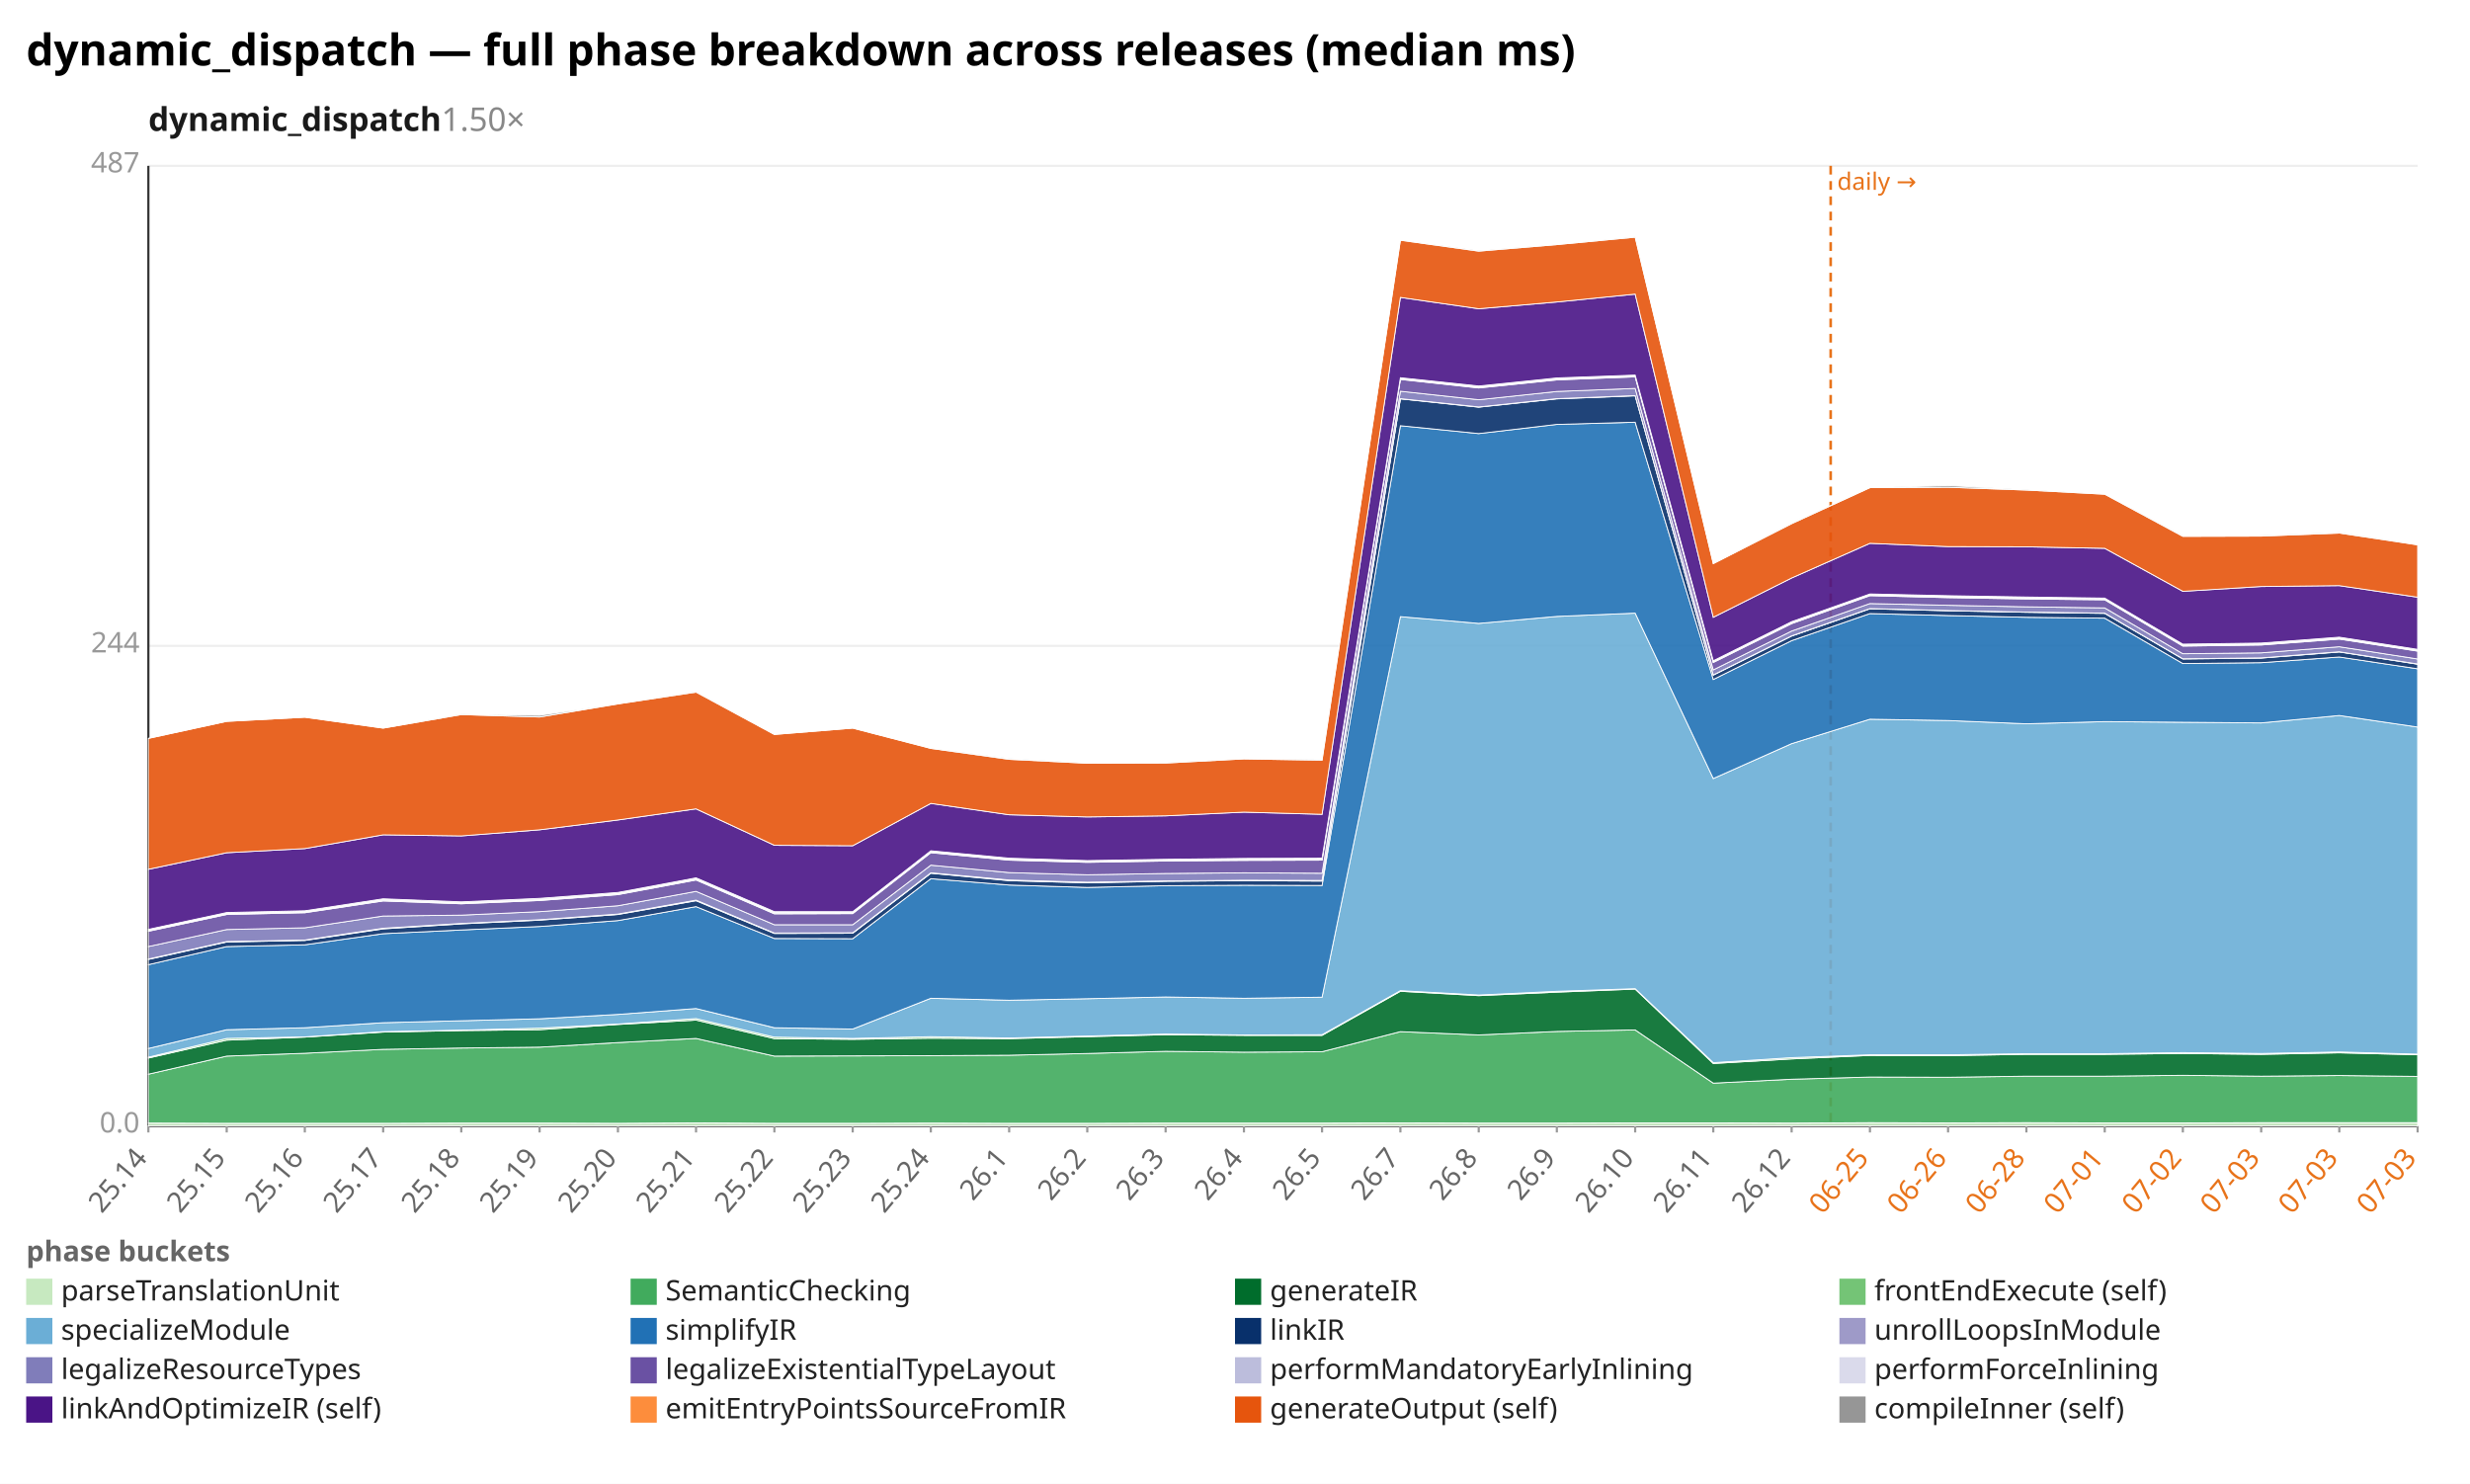
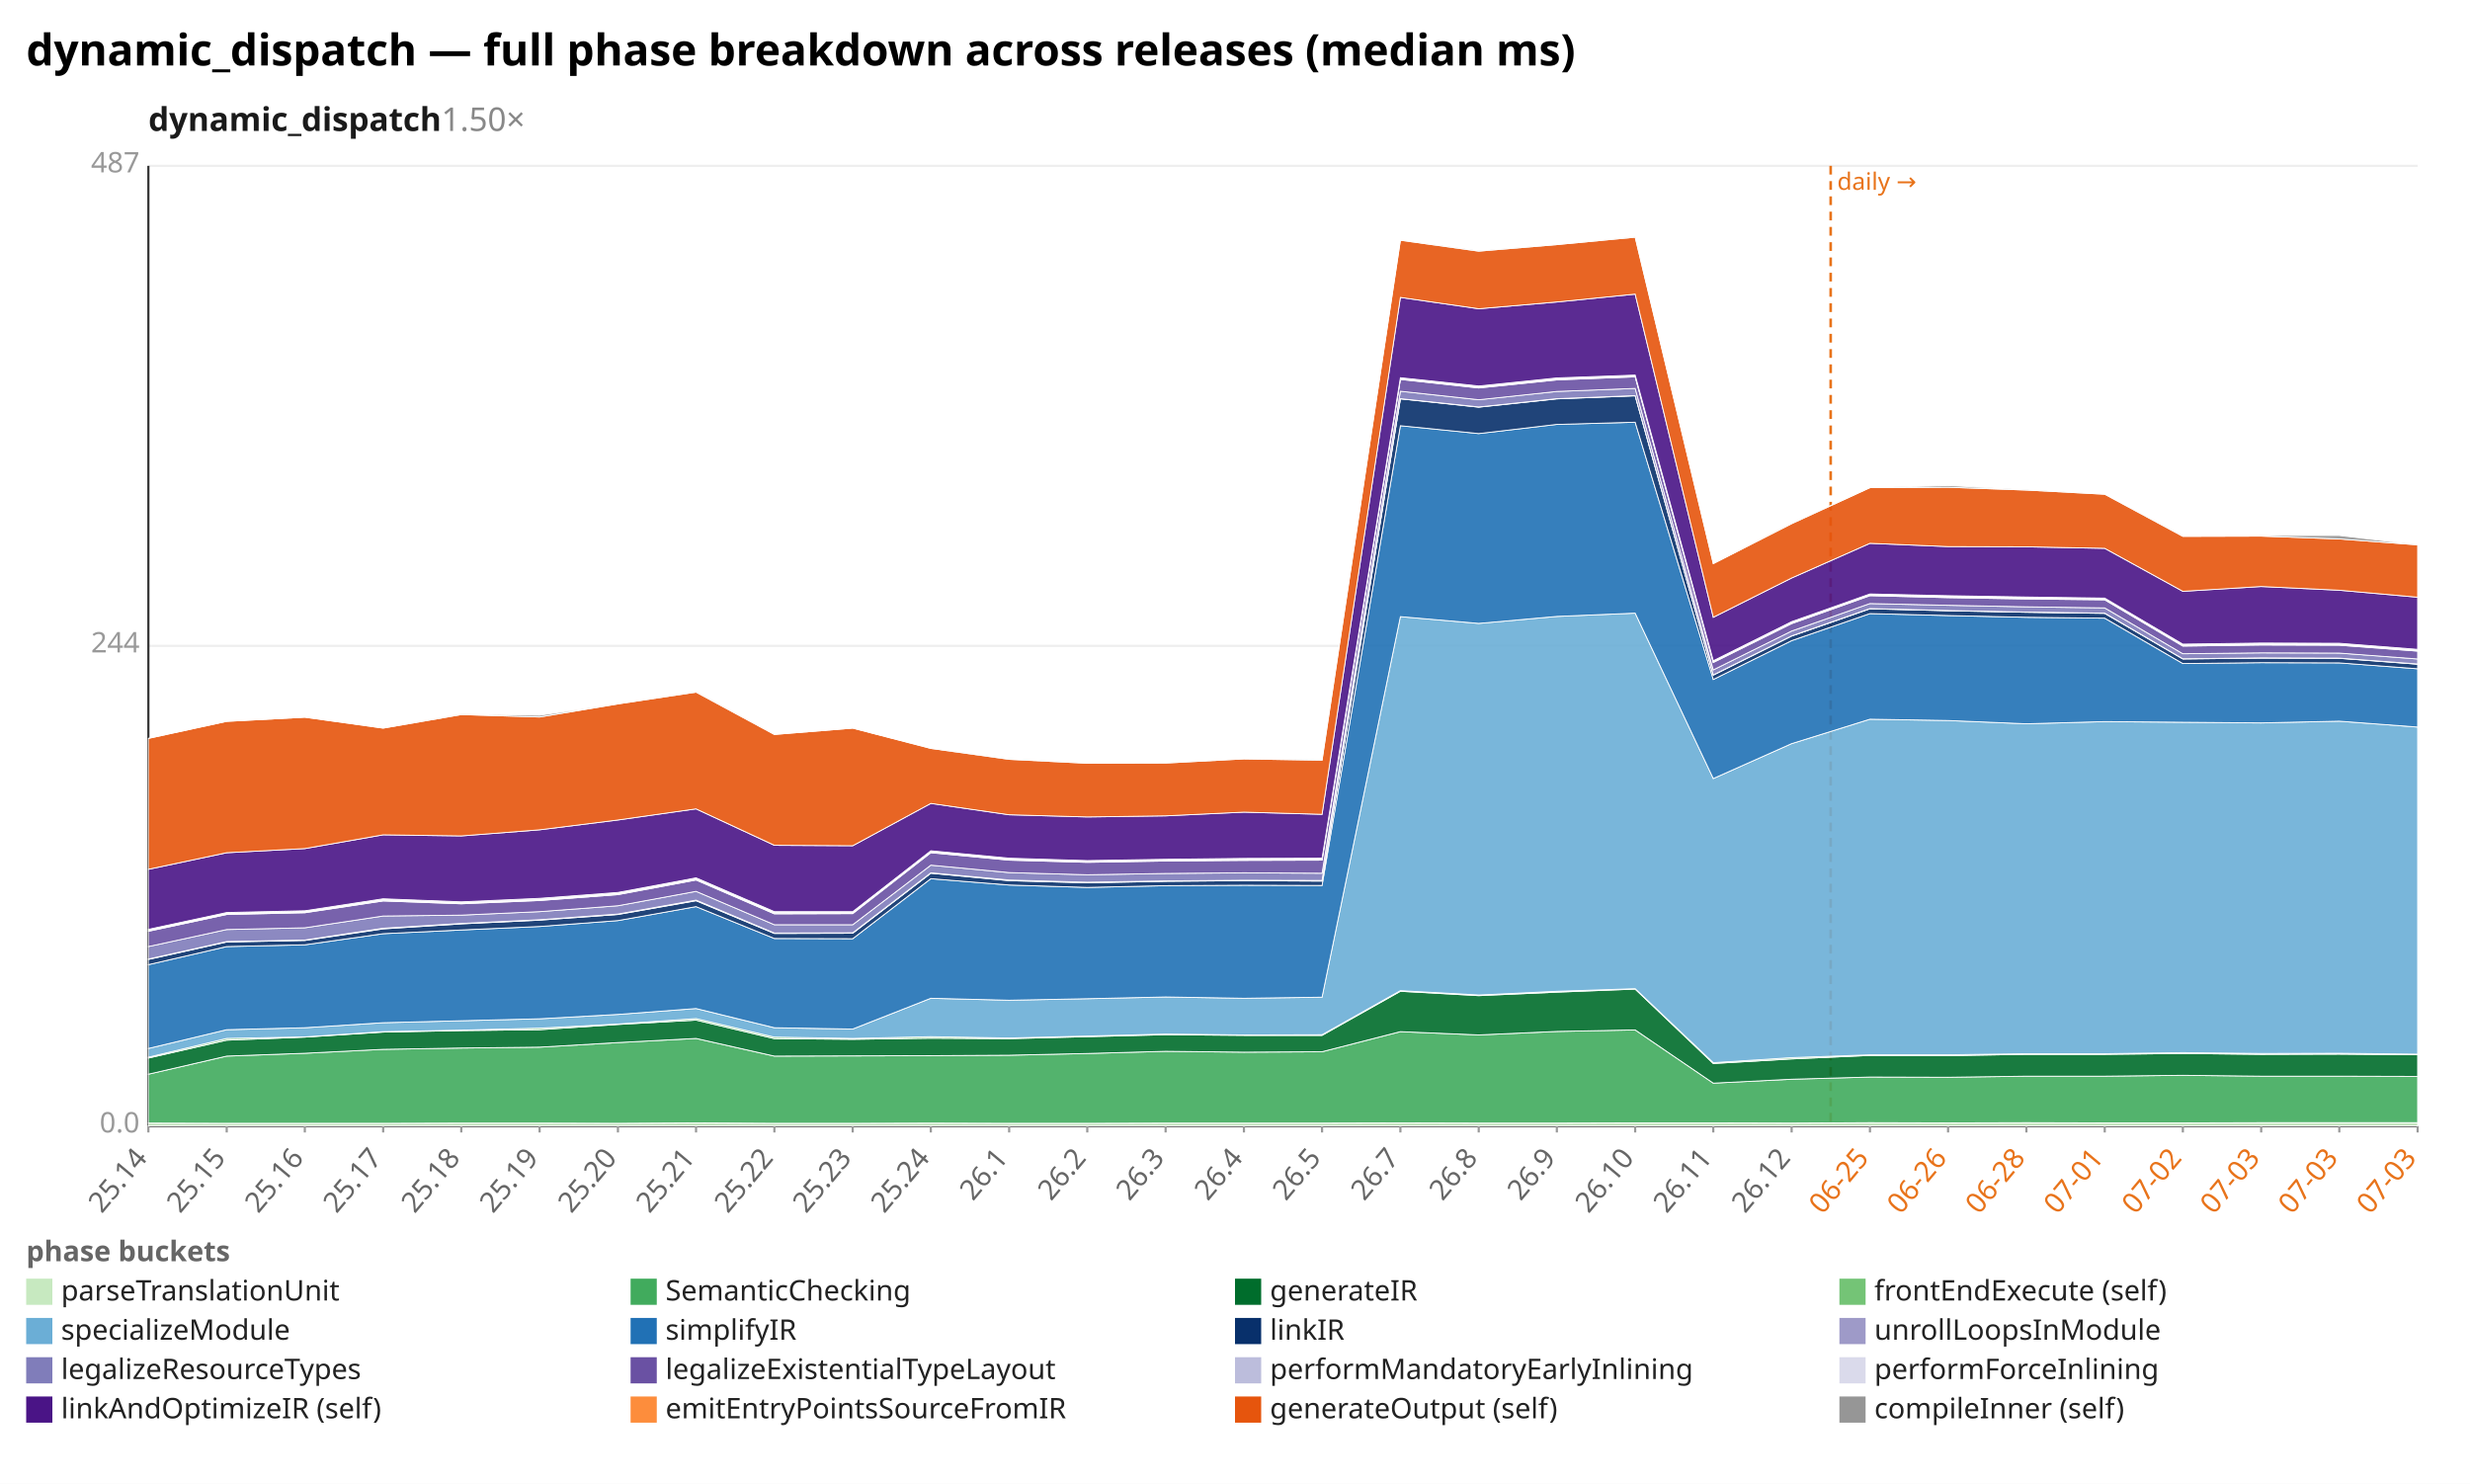
<svg xmlns="http://www.w3.org/2000/svg" width="1132" height="680" viewBox="0 0 1132 680" preserveAspectRatio="xMidYMid meet" font-family="sans-serif" font-size="13">
  <rect width="1132" height="680" fill="white" />
  <text x="12" y="30" font-size="20" font-weight="bold">dynamic_dispatch — full phase breakdown across releases (median ms)</text>
  <text x="68" y="60" font-size="15" font-weight="600" fill="#1a1a1a">dynamic_dispatch<tspan fill="#888" font-weight="400" text-decoration="none">  1.50×</tspan>
  </text>
  <line x1="68.0" y1="516.0" x2="1108.0" y2="516.0" stroke="#eee" />
  <text x="64.0" y="519.0" text-anchor="end" fill="#999">0.0</text>
  <line x1="68.0" y1="296.0" x2="1108.0" y2="296.0" stroke="#eee" />
  <text x="64.0" y="299.0" text-anchor="end" fill="#999">244</text>
  <line x1="68.0" y1="76.0" x2="1108.0" y2="76.0" stroke="#eee" />
  <text x="64.0" y="79.0" text-anchor="end" fill="#999">487</text>
  <line x1="68.0" y1="76.0" x2="68.0" y2="516.0" stroke="#333" />
  <line x1="68.0" y1="516.0" x2="1108.0" y2="516.0" stroke="#333" />
  <line x1="839.0" y1="76.0" x2="839.0" y2="516.0" stroke="#e8731a" stroke-width="1.2" stroke-dasharray="4 3" />
  <text x="842.0" y="87.0" fill="#e8731a" font-size="11">daily →</text>
  <line x1="68.0" y1="516.0" x2="68.0" y2="519.0" stroke="#999" />
  <text x="68.0" y="531.0" text-anchor="end" fill="#666" transform="rotate(-50 68.0 531.0)">25.14</text>
  <line x1="103.9" y1="516.0" x2="103.9" y2="519.0" stroke="#999" />
  <text x="103.9" y="531.0" text-anchor="end" fill="#666" transform="rotate(-50 103.9 531.0)">25.15</text>
  <line x1="139.7" y1="516.0" x2="139.7" y2="519.0" stroke="#999" />
  <text x="139.7" y="531.0" text-anchor="end" fill="#666" transform="rotate(-50 139.7 531.0)">25.16</text>
  <line x1="175.6" y1="516.0" x2="175.6" y2="519.0" stroke="#999" />
  <text x="175.6" y="531.0" text-anchor="end" fill="#666" transform="rotate(-50 175.6 531.0)">25.17</text>
  <line x1="211.4" y1="516.0" x2="211.4" y2="519.0" stroke="#999" />
  <text x="211.4" y="531.0" text-anchor="end" fill="#666" transform="rotate(-50 211.4 531.0)">25.18</text>
  <line x1="247.3" y1="516.0" x2="247.3" y2="519.0" stroke="#999" />
  <text x="247.3" y="531.0" text-anchor="end" fill="#666" transform="rotate(-50 247.3 531.0)">25.19</text>
  <line x1="283.2" y1="516.0" x2="283.2" y2="519.0" stroke="#999" />
  <text x="283.2" y="531.0" text-anchor="end" fill="#666" transform="rotate(-50 283.2 531.0)">25.20</text>
  <line x1="319.0" y1="516.0" x2="319.0" y2="519.0" stroke="#999" />
  <text x="319.0" y="531.0" text-anchor="end" fill="#666" transform="rotate(-50 319.0 531.0)">25.21</text>
  <line x1="354.9" y1="516.0" x2="354.9" y2="519.0" stroke="#999" />
  <text x="354.9" y="531.0" text-anchor="end" fill="#666" transform="rotate(-50 354.9 531.0)">25.22</text>
  <line x1="390.8" y1="516.0" x2="390.8" y2="519.0" stroke="#999" />
  <text x="390.8" y="531.0" text-anchor="end" fill="#666" transform="rotate(-50 390.8 531.0)">25.23</text>
  <line x1="426.6" y1="516.0" x2="426.6" y2="519.0" stroke="#999" />
  <text x="426.6" y="531.0" text-anchor="end" fill="#666" transform="rotate(-50 426.6 531.0)">25.24</text>
  <line x1="462.5" y1="516.0" x2="462.5" y2="519.0" stroke="#999" />
  <text x="462.5" y="531.0" text-anchor="end" fill="#666" transform="rotate(-50 462.5 531.0)">26.1</text>
  <line x1="498.3" y1="516.0" x2="498.3" y2="519.0" stroke="#999" />
  <text x="498.3" y="531.0" text-anchor="end" fill="#666" transform="rotate(-50 498.3 531.0)">26.2</text>
  <line x1="534.2" y1="516.0" x2="534.2" y2="519.0" stroke="#999" />
  <text x="534.2" y="531.0" text-anchor="end" fill="#666" transform="rotate(-50 534.2 531.0)">26.3</text>
  <line x1="570.1" y1="516.0" x2="570.1" y2="519.0" stroke="#999" />
  <text x="570.1" y="531.0" text-anchor="end" fill="#666" transform="rotate(-50 570.1 531.0)">26.4</text>
  <line x1="605.9" y1="516.0" x2="605.9" y2="519.0" stroke="#999" />
  <text x="605.9" y="531.0" text-anchor="end" fill="#666" transform="rotate(-50 605.9 531.0)">26.5</text>
  <line x1="641.8" y1="516.0" x2="641.8" y2="519.0" stroke="#999" />
  <text x="641.8" y="531.0" text-anchor="end" fill="#666" transform="rotate(-50 641.8 531.0)">26.7</text>
  <line x1="677.7" y1="516.0" x2="677.7" y2="519.0" stroke="#999" />
  <text x="677.7" y="531.0" text-anchor="end" fill="#666" transform="rotate(-50 677.7 531.0)">26.8</text>
  <line x1="713.5" y1="516.0" x2="713.5" y2="519.0" stroke="#999" />
  <text x="713.5" y="531.0" text-anchor="end" fill="#666" transform="rotate(-50 713.5 531.0)">26.9</text>
  <line x1="749.4" y1="516.0" x2="749.4" y2="519.0" stroke="#999" />
  <text x="749.4" y="531.0" text-anchor="end" fill="#666" transform="rotate(-50 749.4 531.0)">26.10</text>
  <line x1="785.2" y1="516.0" x2="785.2" y2="519.0" stroke="#999" />
  <text x="785.2" y="531.0" text-anchor="end" fill="#666" transform="rotate(-50 785.2 531.0)">26.11</text>
  <line x1="821.1" y1="516.0" x2="821.1" y2="519.0" stroke="#999" />
  <text x="821.1" y="531.0" text-anchor="end" fill="#666" transform="rotate(-50 821.1 531.0)">26.12</text>
  <line x1="857.0" y1="516.0" x2="857.0" y2="519.0" stroke="#999" />
  <text x="857.0" y="531.0" text-anchor="end" fill="#e8731a" transform="rotate(-50 857.0 531.0)">06-25</text>
  <line x1="892.8" y1="516.0" x2="892.8" y2="519.0" stroke="#999" />
  <text x="892.8" y="531.0" text-anchor="end" fill="#e8731a" transform="rotate(-50 892.8 531.0)">06-26</text>
  <line x1="928.7" y1="516.0" x2="928.7" y2="519.0" stroke="#999" />
  <text x="928.7" y="531.0" text-anchor="end" fill="#e8731a" transform="rotate(-50 928.7 531.0)">06-28</text>
  <line x1="964.6" y1="516.0" x2="964.6" y2="519.0" stroke="#999" />
  <text x="964.6" y="531.0" text-anchor="end" fill="#e8731a" transform="rotate(-50 964.6 531.0)">07-01</text>
  <line x1="1000.4" y1="516.0" x2="1000.4" y2="519.0" stroke="#999" />
  <text x="1000.4" y="531.0" text-anchor="end" fill="#e8731a" transform="rotate(-50 1000.4 531.0)">07-02</text>
  <line x1="1036.3" y1="516.0" x2="1036.3" y2="519.0" stroke="#999" />
  <text x="1036.3" y="531.0" text-anchor="end" fill="#e8731a" transform="rotate(-50 1036.3 531.0)">07-03</text>
  <line x1="1072.1" y1="516.0" x2="1072.1" y2="519.0" stroke="#999" />
  <text x="1072.1" y="531.0" text-anchor="end" fill="#e8731a" transform="rotate(-50 1072.1 531.0)">07-03</text>
  <line x1="1108.0" y1="516.0" x2="1108.0" y2="519.0" stroke="#999" />
  <text x="1108.0" y="531.0" text-anchor="end" fill="#e8731a" transform="rotate(-50 1108.0 531.0)">07-03</text>
  <polygon points="68.0,514.7 103.9,514.8 139.7,514.8 175.6,514.8 211.4,514.7 247.3,514.7 283.2,514.8 319.0,514.6 354.9,514.8 390.8,514.8 426.6,514.7 462.5,514.8 498.3,514.8 534.2,514.7 570.1,514.7 605.9,514.7 641.8,514.6 677.7,514.7 713.5,514.7 749.4,514.6 785.2,514.6 821.1,514.7 857.0,514.5 892.8,514.6 928.7,514.5 964.6,514.6 1000.4,514.6 1036.3,514.5 1072.1,514.5 1108.0,514.5 1108.0,516.0 1072.1,516.0 1036.3,516.0 1000.4,516.0 964.6,516.0 928.7,516.0 892.8,516.0 857.0,516.0 821.1,516.0 785.2,516.0 749.4,516.0 713.5,516.0 677.7,516.0 641.8,516.0 605.9,516.0 570.1,516.0 534.2,516.0 498.3,516.0 462.5,516.0 426.6,516.0 390.8,516.0 354.9,516.0 319.0,516.0 283.2,516.0 247.3,516.0 211.4,516.0 175.6,516.0 139.7,516.0 103.9,516.0 68.0,516.0" fill="#c7e9c0" fill-opacity="0.9" stroke="#fff" stroke-width="0.4" />
-   <polygon points="68.0,492.3 103.9,484.0 139.7,482.7 175.6,480.9 211.4,480.3 247.3,479.9 283.2,477.8 319.0,475.9 354.9,484.0 390.8,483.9 426.6,483.8 462.5,483.6 498.3,482.8 534.2,481.8 570.1,482.2 605.9,482.0 641.8,472.8 677.7,474.3 713.5,472.7 749.4,472.0 785.2,496.4 821.1,494.6 857.0,493.6 892.8,493.7 928.7,493.2 964.6,493.2 1000.4,492.8 1036.3,493.2 1072.1,492.9 1108.0,493.3 1108.0,514.5 1072.1,514.5 1036.3,514.5 1000.4,514.6 964.6,514.6 928.7,514.5 892.8,514.6 857.0,514.5 821.1,514.7 785.2,514.6 749.4,514.6 713.5,514.7 677.7,514.7 641.8,514.6 605.9,514.7 570.1,514.7 534.2,514.7 498.3,514.8 462.5,514.8 426.6,514.7 390.8,514.8 354.9,514.8 319.0,514.6 283.2,514.8 247.3,514.7 211.4,514.7 175.6,514.8 139.7,514.8 103.9,514.8 68.0,514.7" fill="#41ab5d" fill-opacity="0.9" stroke="#fff" stroke-width="0.4" />
-   <polygon points="68.0,484.9 103.9,476.7 139.7,475.3 175.6,473.0 211.4,472.3 247.3,471.9 283.2,469.5 319.0,467.5 354.9,476.0 390.8,476.3 426.6,475.8 462.5,476.0 498.3,475.1 534.2,474.2 570.1,474.5 605.9,474.5 641.8,454.3 677.7,456.3 713.5,454.7 749.4,453.3 785.2,487.4 821.1,485.3 857.0,483.7 892.8,483.8 928.7,483.2 964.6,483.2 1000.4,482.8 1036.3,483.2 1072.1,482.5 1108.0,483.4 1108.0,493.3 1072.1,492.9 1036.3,493.2 1000.4,492.8 964.6,493.2 928.7,493.2 892.8,493.7 857.0,493.6 821.1,494.6 785.2,496.4 749.4,472.0 713.5,472.7 677.7,474.3 641.8,472.8 605.9,482.0 570.1,482.2 534.2,481.8 498.3,482.8 462.5,483.6 426.6,483.8 390.8,483.9 354.9,484.0 319.0,475.9 283.2,477.8 247.3,479.9 211.4,480.3 175.6,480.9 139.7,482.7 103.9,484.0 68.0,492.3" fill="#006d2c" fill-opacity="0.9" stroke="#fff" stroke-width="0.4" />
-   <polygon points="68.0,484.5 103.9,475.9 139.7,475.2 175.6,472.8 211.4,472.1 247.3,471.2 283.2,469.3 319.0,466.8 354.9,475.3 390.8,475.9 426.6,475.1 462.5,475.7 498.3,474.8 534.2,473.9 570.1,474.3 605.9,474.2 641.8,454.0 677.7,456.0 713.5,454.3 749.4,453.1 785.2,487.0 821.1,484.7 857.0,483.4 892.8,483.4 928.7,482.9 964.6,482.9 1000.4,482.4 1036.3,482.8 1072.1,482.1 1108.0,483.1 1108.0,483.4 1072.1,482.5 1036.3,483.2 1000.4,482.8 964.6,483.2 928.7,483.2 892.8,483.8 857.0,483.7 821.1,485.3 785.2,487.4 749.4,453.3 713.5,454.7 677.7,456.3 641.8,454.3 605.9,474.5 570.1,474.5 534.2,474.2 498.3,475.1 462.5,476.0 426.6,475.8 390.8,476.3 354.9,476.0 319.0,467.5 283.2,469.5 247.3,471.9 211.4,472.3 175.6,473.0 139.7,475.3 103.9,476.7 68.0,484.9" fill="#74c476" fill-opacity="0.9" stroke="#fff" stroke-width="0.4" />
-   <polygon points="68.0,480.5 103.9,471.9 139.7,471.0 175.6,468.7 211.4,467.8 247.3,466.9 283.2,464.9 319.0,462.2 354.9,471.0 390.8,471.6 426.6,457.5 462.5,458.4 498.3,457.7 534.2,456.9 570.1,457.5 605.9,457.0 641.8,282.6 677.7,285.7 713.5,282.5 749.4,281.0 785.2,356.8 821.1,340.8 857.0,329.6 892.8,330.2 928.7,331.7 964.6,330.7 1000.4,331.0 1036.3,331.3 1072.1,327.9 1108.0,333.2 1108.0,483.1 1072.1,482.1 1036.3,482.8 1000.4,482.4 964.6,482.9 928.7,482.9 892.8,483.4 857.0,483.4 821.1,484.7 785.2,487.0 749.4,453.1 713.5,454.3 677.7,456.0 641.8,454.0 605.9,474.2 570.1,474.3 534.2,473.9 498.3,474.8 462.5,475.7 426.6,475.1 390.8,475.9 354.9,475.3 319.0,466.8 283.2,469.3 247.3,471.2 211.4,472.1 175.6,472.8 139.7,475.2 103.9,475.9 68.0,484.5" fill="#6baed6" fill-opacity="0.9" stroke="#fff" stroke-width="0.4" />
-   <polygon points="68.0,442.1 103.9,433.8 139.7,433.0 175.6,427.9 211.4,426.2 247.3,424.6 283.2,421.9 319.0,415.5 354.9,430.1 390.8,430.2 426.6,402.7 462.5,405.6 498.3,406.7 534.2,405.9 570.1,405.7 605.9,405.8 641.8,195.1 677.7,198.7 713.5,194.5 749.4,193.5 785.2,311.4 821.1,293.6 857.0,281.2 892.8,282.1 928.7,282.9 964.6,283.3 1000.4,304.1 1036.3,303.7 1072.1,301.1 1108.0,306.5 1108.0,333.2 1072.1,327.9 1036.3,331.3 1000.4,331.0 964.6,330.7 928.7,331.7 892.8,330.2 857.0,329.6 821.1,340.8 785.2,356.8 749.4,281.0 713.5,282.5 677.7,285.7 641.8,282.6 605.9,457.0 570.1,457.5 534.2,456.9 498.3,457.7 462.5,458.4 426.6,457.5 390.8,471.6 354.9,471.0 319.0,462.2 283.2,464.9 247.3,466.9 211.4,467.8 175.6,468.7 139.7,471.0 103.9,471.9 68.0,480.5" fill="#2171b5" fill-opacity="0.9" stroke="#fff" stroke-width="0.4" />
-   <polygon points="68.0,439.7 103.9,431.7 139.7,431.0 175.6,425.7 211.4,423.4 247.3,421.7 283.2,419.1 319.0,412.8 354.9,427.8 390.8,427.7 426.6,400.2 462.5,403.6 498.3,404.6 534.2,403.9 570.1,403.6 605.9,403.8 641.8,182.8 677.7,186.6 713.5,182.8 749.4,181.4 785.2,309.4 821.1,291.5 857.0,279.0 892.8,279.9 928.7,280.6 964.6,281.1 1000.4,302.0 1036.3,301.6 1072.1,298.8 1108.0,304.4 1108.0,306.5 1072.1,301.1 1036.3,303.7 1000.4,304.1 964.6,283.3 928.7,282.9 892.8,282.1 857.0,281.2 821.1,293.6 785.2,311.4 749.4,193.5 713.5,194.5 677.7,198.7 641.8,195.1 605.9,405.8 570.1,405.7 534.2,405.9 498.3,406.7 462.5,405.6 426.6,402.7 390.8,430.2 354.9,430.1 319.0,415.5 283.2,421.9 247.3,424.6 211.4,426.2 175.6,427.9 139.7,433.0 103.9,433.8 68.0,442.1" fill="#08306b" fill-opacity="0.9" stroke="#fff" stroke-width="0.4" />
-   <polygon points="68.0,439.5 103.9,431.5 139.7,430.8 175.6,425.4 211.4,423.2 247.3,421.5 283.2,418.9 319.0,412.5 354.9,427.6 390.8,427.5 426.6,400.0 462.5,403.3 498.3,404.3 534.2,403.7 570.1,403.4 605.9,403.5 641.8,182.7 677.7,186.5 713.5,182.7 749.4,181.3 785.2,309.3 821.1,291.4 857.0,278.9 892.8,279.8 928.7,280.5 964.6,281.0 1000.4,301.9 1036.3,301.5 1072.1,298.7 1108.0,304.3 1108.0,304.4 1072.1,298.8 1036.3,301.6 1000.4,302.0 964.6,281.1 928.7,280.6 892.8,279.9 857.0,279.0 821.1,291.5 785.2,309.4 749.4,181.4 713.5,182.8 677.7,186.6 641.8,182.8 605.9,403.8 570.1,403.6 534.2,403.9 498.3,404.6 462.5,403.6 426.6,400.2 390.8,427.7 354.9,427.8 319.0,412.8 283.2,419.1 247.3,421.7 211.4,423.4 175.6,425.7 139.7,431.0 103.9,431.7 68.0,439.7" fill="#9e9ac8" fill-opacity="0.9" stroke="#fff" stroke-width="0.4" />
-   <polygon points="68.0,433.8 103.9,426.0 139.7,425.2 175.6,419.8 211.4,419.4 247.3,417.8 283.2,415.1 319.0,408.5 354.9,423.8 390.8,423.8 426.6,396.5 462.5,399.9 498.3,400.9 534.2,400.3 570.1,400.0 605.9,400.2 641.8,179.3 677.7,183.2 713.5,179.4 749.4,178.0 785.2,307.0 821.1,289.2 857.0,276.6 892.8,277.4 928.7,278.1 964.6,278.6 1000.4,299.6 1036.3,299.2 1072.1,296.4 1108.0,302.0 1108.0,304.3 1072.1,298.7 1036.3,301.5 1000.4,301.9 964.6,281.0 928.7,280.5 892.8,279.8 857.0,278.9 821.1,291.4 785.2,309.3 749.4,181.3 713.5,182.7 677.7,186.5 641.8,182.7 605.9,403.5 570.1,403.4 534.2,403.7 498.3,404.3 462.5,403.3 426.6,400.0 390.8,427.5 354.9,427.6 319.0,412.5 283.2,418.9 247.3,421.5 211.4,423.2 175.6,425.4 139.7,430.8 103.9,431.5 68.0,439.5" fill="#807dba" fill-opacity="0.9" stroke="#fff" stroke-width="0.4" />
-   <polygon points="68.0,426.8 103.9,419.1 139.7,418.3 175.6,412.9 211.4,414.2 247.3,412.7 283.2,410.0 319.0,403.3 354.9,418.8 390.8,418.7 426.6,390.8 462.5,394.2 498.3,395.2 534.2,394.6 570.1,394.3 605.9,394.2 641.8,173.9 677.7,177.8 713.5,174.1 749.4,172.7 785.2,303.6 821.1,285.8 857.0,273.0 892.8,273.9 928.7,274.5 964.6,274.9 1000.4,296.1 1036.3,295.6 1072.1,292.9 1108.0,298.4 1108.0,302.0 1072.1,296.4 1036.3,299.2 1000.4,299.6 964.6,278.6 928.7,278.1 892.8,277.4 857.0,276.6 821.1,289.2 785.2,307.0 749.4,178.0 713.5,179.4 677.7,183.2 641.8,179.3 605.9,400.2 570.1,400.0 534.2,400.3 498.3,400.9 462.5,399.9 426.6,396.5 390.8,423.8 354.9,423.8 319.0,408.5 283.2,415.1 247.3,417.8 211.4,419.4 175.6,419.8 139.7,425.2 103.9,426.0 68.0,433.8" fill="#6a51a3" fill-opacity="0.9" stroke="#fff" stroke-width="0.4" />
-   <polygon points="68.0,426.4 103.9,418.7 139.7,417.9 175.6,412.4 211.4,413.8 247.3,412.3 283.2,409.5 319.0,402.8 354.9,418.3 390.8,418.3 426.6,390.3 462.5,393.8 498.3,394.8 534.2,394.3 570.1,393.9 605.9,393.8 641.8,173.5 677.7,177.4 713.5,173.7 749.4,172.3 785.2,303.3 821.1,285.4 857.0,272.6 892.8,273.5 928.7,274.1 964.6,274.6 1000.4,295.7 1036.3,295.2 1072.1,292.5 1108.0,298.1 1108.0,298.4 1072.1,292.9 1036.3,295.6 1000.4,296.1 964.6,274.9 928.7,274.5 892.8,273.9 857.0,273.0 821.1,285.8 785.2,303.6 749.4,172.7 713.5,174.1 677.7,177.8 641.8,173.9 605.9,394.2 570.1,394.3 534.2,394.6 498.3,395.2 462.5,394.2 426.6,390.8 390.8,418.7 354.9,418.8 319.0,403.3 283.2,410.0 247.3,412.7 211.4,414.2 175.6,412.9 139.7,418.3 103.9,419.1 68.0,426.8" fill="#bcbddc" fill-opacity="0.9" stroke="#fff" stroke-width="0.4" />
-   <polygon points="68.0,425.9 103.9,418.2 139.7,417.4 175.6,411.9 211.4,413.3 247.3,411.7 283.2,409.0 319.0,402.3 354.9,417.8 390.8,417.8 426.6,389.9 462.5,393.3 498.3,394.4 534.2,393.8 570.1,393.4 605.9,393.3 641.8,173.1 677.7,176.9 713.5,173.2 749.4,171.9 785.2,302.8 821.1,284.9 857.0,272.2 892.8,273.0 928.7,273.6 964.6,274.1 1000.4,295.2 1036.3,294.7 1072.1,292.0 1108.0,297.6 1108.0,298.1 1072.1,292.5 1036.3,295.2 1000.4,295.7 964.6,274.6 928.7,274.1 892.8,273.5 857.0,272.6 821.1,285.4 785.2,303.3 749.4,172.3 713.5,173.7 677.7,177.4 641.8,173.5 605.9,393.8 570.1,393.9 534.2,394.3 498.3,394.8 462.5,393.8 426.6,390.3 390.8,418.3 354.9,418.3 319.0,402.8 283.2,409.5 247.3,412.3 211.4,413.8 175.6,412.4 139.7,417.9 103.9,418.7 68.0,426.4" fill="#dadaeb" fill-opacity="0.9" stroke="#fff" stroke-width="0.4" />
-   <polygon points="68.0,398.4 103.9,390.8 139.7,388.9 175.6,382.6 211.4,383.1 247.3,380.3 283.2,375.8 319.0,370.7 354.9,387.4 390.8,387.6 426.6,368.2 462.5,373.4 498.3,374.4 534.2,373.9 570.1,372.2 605.9,373.2 641.8,136.3 677.7,141.5 713.5,138.4 749.4,134.8 785.2,282.9 821.1,264.9 857.0,249.0 892.8,250.5 928.7,250.6 964.6,251.3 1000.4,271.0 1036.3,268.8 1072.1,268.4 1108.0,273.7 1108.0,297.6 1072.1,292.0 1036.3,294.7 1000.4,295.2 964.6,274.1 928.7,273.6 892.8,273.0 857.0,272.2 821.1,284.9 785.2,302.8 749.4,171.9 713.5,173.2 677.7,176.9 641.8,173.1 605.9,393.3 570.1,393.4 534.2,393.8 498.3,394.4 462.5,393.3 426.6,389.9 390.8,417.8 354.9,417.8 319.0,402.3 283.2,409.0 247.3,411.7 211.4,413.3 175.6,411.9 139.7,417.4 103.9,418.2 68.0,425.9" fill="#4a1486" fill-opacity="0.9" stroke="#fff" stroke-width="0.4" />
-   <polygon points="68.0,338.4 103.9,330.6 139.7,328.7 175.6,333.7 211.4,327.5 247.3,328.6 283.2,322.6 319.0,317.2 354.9,336.6 390.8,333.7 426.6,343.0 462.5,348.0 498.3,349.8 534.2,349.7 570.1,347.8 605.9,348.4 641.8,110.1 677.7,115.1 713.5,112.1 749.4,108.7 785.2,258.3 821.1,240.0 857.0,223.5 892.8,223.3 928.7,224.6 964.6,226.5 1000.4,245.8 1036.3,245.7 1072.1,244.3 1108.0,249.7 1108.0,273.7 1072.1,268.4 1036.3,268.8 1000.4,271.0 964.6,251.3 928.7,250.6 892.8,250.5 857.0,249.0 821.1,264.9 785.2,282.9 749.4,134.8 713.5,138.4 677.7,141.5 641.8,136.3 605.9,373.2 570.1,372.2 534.2,373.9 498.3,374.4 462.5,373.4 426.6,368.2 390.8,387.6 354.9,387.4 319.0,370.7 283.2,375.8 247.3,380.3 211.4,383.1 175.6,382.6 139.7,388.9 103.9,390.8 68.0,398.4" fill="#e6550d" fill-opacity="0.9" stroke="#fff" stroke-width="0.4" />
-   <polygon points="68.0,338.4 103.9,330.6 139.7,328.7 175.6,333.7 211.4,327.3 247.3,327.8 283.2,322.6 319.0,317.0 354.9,336.6 390.8,333.7 426.6,343.0 462.5,347.6 498.3,349.8 534.2,349.6 570.1,347.8 605.9,348.2 641.8,110.1 677.7,114.9 713.5,112.1 749.4,108.6 785.2,258.3 821.1,239.8 857.0,223.5 892.8,222.5 928.7,224.5 964.6,226.5 1000.4,245.5 1036.3,245.4 1072.1,244.0 1108.0,249.7 1108.0,249.7 1072.1,244.3 1036.3,245.7 1000.4,245.8 964.6,226.5 928.7,224.6 892.8,223.3 857.0,223.5 821.1,240.0 785.2,258.3 749.4,108.7 713.5,112.1 677.7,115.1 641.8,110.1 605.9,348.4 570.1,347.8 534.2,349.7 498.3,349.8 462.5,348.0 426.6,343.0 390.8,333.7 354.9,336.6 319.0,317.2 283.2,322.6 247.3,328.6 211.4,327.5 175.6,333.7 139.7,328.7 103.9,330.6 68.0,338.4" fill="#969696" fill-opacity="0.9" stroke="#fff" stroke-width="0.4" />
+   <polygon points="68.0,492.3 103.9,484.0 139.7,482.7 175.6,480.9 211.4,480.3 247.3,479.9 283.2,477.8 319.0,475.9 354.9,484.0 390.8,483.9 426.6,483.8 462.5,483.6 498.3,482.8 534.2,481.8 570.1,482.2 605.9,482.0 641.8,472.8 677.7,474.3 713.5,472.7 749.4,472.0 785.2,496.4 821.1,494.6 857.0,493.6 892.8,493.7 928.7,493.2 964.6,493.2 1000.4,492.8 1036.3,493.2 1072.1,493.2 1108.0,493.3 1108.0,514.5 1072.1,514.5 1036.3,514.5 1000.4,514.6 964.6,514.6 928.7,514.5 892.8,514.6 857.0,514.5 821.1,514.7 785.2,514.6 749.4,514.6 713.5,514.7 677.7,514.7 641.8,514.6 605.9,514.7 570.1,514.7 534.2,514.7 498.3,514.8 462.5,514.8 426.6,514.7 390.8,514.8 354.9,514.8 319.0,514.6 283.2,514.8 247.3,514.7 211.4,514.7 175.6,514.8 139.7,514.8 103.9,514.8 68.0,514.7" fill="#41ab5d" fill-opacity="0.9" stroke="#fff" stroke-width="0.4" />
+   <polygon points="68.0,484.9 103.9,476.7 139.7,475.3 175.6,473.0 211.4,472.3 247.3,471.9 283.2,469.5 319.0,467.5 354.9,476.0 390.8,476.3 426.6,475.8 462.5,476.0 498.3,475.1 534.2,474.2 570.1,474.5 605.9,474.5 641.8,454.3 677.7,456.3 713.5,454.7 749.4,453.3 785.2,487.4 821.1,485.3 857.0,483.7 892.8,483.8 928.7,483.2 964.6,483.2 1000.4,482.8 1036.3,483.2 1072.1,483.1 1108.0,483.4 1108.0,493.3 1072.1,493.2 1036.3,493.2 1000.4,492.8 964.6,493.2 928.7,493.2 892.8,493.7 857.0,493.6 821.1,494.6 785.2,496.4 749.4,472.0 713.5,472.7 677.7,474.3 641.8,472.8 605.9,482.0 570.1,482.2 534.2,481.8 498.3,482.8 462.5,483.6 426.6,483.8 390.8,483.9 354.9,484.0 319.0,475.9 283.2,477.8 247.3,479.9 211.4,480.3 175.6,480.9 139.7,482.7 103.9,484.0 68.0,492.3" fill="#006d2c" fill-opacity="0.9" stroke="#fff" stroke-width="0.4" />
+   <polygon points="68.0,484.5 103.9,475.9 139.7,475.2 175.6,472.8 211.4,472.1 247.3,471.2 283.2,469.3 319.0,466.8 354.9,475.3 390.8,475.9 426.6,475.1 462.5,475.7 498.3,474.8 534.2,473.9 570.1,474.3 605.9,474.2 641.8,454.0 677.7,456.0 713.5,454.3 749.4,453.1 785.2,487.0 821.1,484.7 857.0,483.4 892.8,483.4 928.7,482.9 964.6,482.9 1000.4,482.4 1036.3,482.8 1072.1,482.7 1108.0,483.1 1108.0,483.4 1072.1,483.1 1036.3,483.2 1000.4,482.8 964.6,483.2 928.7,483.2 892.8,483.8 857.0,483.7 821.1,485.3 785.2,487.4 749.4,453.3 713.5,454.7 677.7,456.3 641.8,454.3 605.9,474.5 570.1,474.5 534.2,474.2 498.3,475.1 462.5,476.0 426.6,475.8 390.8,476.3 354.9,476.0 319.0,467.5 283.2,469.5 247.3,471.9 211.4,472.3 175.6,473.0 139.7,475.3 103.9,476.7 68.0,484.9" fill="#74c476" fill-opacity="0.9" stroke="#fff" stroke-width="0.4" />
+   <polygon points="68.0,480.5 103.9,471.9 139.7,471.0 175.6,468.7 211.4,467.8 247.3,466.9 283.2,464.9 319.0,462.2 354.9,471.0 390.8,471.6 426.6,457.5 462.5,458.4 498.3,457.7 534.2,456.9 570.1,457.5 605.9,457.0 641.8,282.6 677.7,285.7 713.5,282.5 749.4,281.0 785.2,356.8 821.1,340.8 857.0,329.6 892.8,330.2 928.7,331.7 964.6,330.7 1000.4,331.0 1036.3,331.3 1072.1,330.5 1108.0,333.2 1108.0,483.1 1072.1,482.7 1036.3,482.8 1000.4,482.4 964.6,482.9 928.7,482.9 892.8,483.4 857.0,483.4 821.1,484.7 785.2,487.0 749.4,453.1 713.5,454.3 677.7,456.0 641.8,454.0 605.9,474.2 570.1,474.3 534.2,473.9 498.3,474.8 462.5,475.7 426.6,475.1 390.8,475.9 354.9,475.3 319.0,466.8 283.2,469.3 247.3,471.2 211.4,472.1 175.6,472.8 139.7,475.2 103.9,475.9 68.0,484.5" fill="#6baed6" fill-opacity="0.9" stroke="#fff" stroke-width="0.4" />
+   <polygon points="68.0,442.1 103.9,433.8 139.7,433.0 175.6,427.9 211.4,426.2 247.3,424.6 283.2,421.9 319.0,415.5 354.9,430.1 390.8,430.2 426.6,402.7 462.5,405.6 498.3,406.7 534.2,405.9 570.1,405.7 605.9,405.8 641.8,195.1 677.7,198.7 713.5,194.5 749.4,193.5 785.2,311.4 821.1,293.6 857.0,281.2 892.8,282.1 928.7,282.9 964.6,283.3 1000.4,304.1 1036.3,303.7 1072.1,303.8 1108.0,306.5 1108.0,333.2 1072.1,330.5 1036.3,331.3 1000.4,331.0 964.6,330.7 928.7,331.7 892.8,330.2 857.0,329.6 821.1,340.8 785.2,356.8 749.4,281.0 713.5,282.5 677.7,285.7 641.8,282.6 605.9,457.0 570.1,457.5 534.2,456.9 498.3,457.7 462.5,458.4 426.6,457.5 390.8,471.6 354.9,471.0 319.0,462.2 283.2,464.9 247.3,466.9 211.4,467.8 175.6,468.7 139.7,471.0 103.9,471.9 68.0,480.5" fill="#2171b5" fill-opacity="0.9" stroke="#fff" stroke-width="0.4" />
+   <polygon points="68.0,439.7 103.9,431.7 139.7,431.0 175.6,425.7 211.4,423.4 247.3,421.7 283.2,419.1 319.0,412.8 354.9,427.8 390.8,427.7 426.6,400.2 462.5,403.6 498.3,404.6 534.2,403.9 570.1,403.6 605.9,403.8 641.8,182.8 677.7,186.6 713.5,182.8 749.4,181.4 785.2,309.4 821.1,291.5 857.0,279.0 892.8,279.9 928.7,280.6 964.6,281.1 1000.4,302.0 1036.3,301.6 1072.1,301.7 1108.0,304.4 1108.0,306.5 1072.1,303.8 1036.3,303.7 1000.4,304.1 964.6,283.3 928.7,282.9 892.8,282.1 857.0,281.2 821.1,293.6 785.2,311.4 749.4,193.5 713.5,194.5 677.7,198.7 641.8,195.1 605.9,405.8 570.1,405.7 534.2,405.9 498.3,406.7 462.5,405.6 426.6,402.7 390.8,430.2 354.9,430.1 319.0,415.5 283.2,421.9 247.3,424.6 211.4,426.2 175.6,427.9 139.7,433.0 103.9,433.8 68.0,442.1" fill="#08306b" fill-opacity="0.9" stroke="#fff" stroke-width="0.4" />
+   <polygon points="68.0,439.5 103.9,431.5 139.7,430.8 175.6,425.4 211.4,423.2 247.3,421.5 283.2,418.9 319.0,412.5 354.9,427.6 390.8,427.5 426.6,400.0 462.5,403.3 498.3,404.3 534.2,403.7 570.1,403.4 605.9,403.5 641.8,182.7 677.7,186.5 713.5,182.7 749.4,181.3 785.2,309.3 821.1,291.4 857.0,278.9 892.8,279.8 928.7,280.5 964.6,281.0 1000.4,301.9 1036.3,301.5 1072.1,301.6 1108.0,304.3 1108.0,304.4 1072.1,301.7 1036.3,301.6 1000.4,302.0 964.6,281.1 928.7,280.6 892.8,279.9 857.0,279.0 821.1,291.5 785.2,309.4 749.4,181.4 713.5,182.8 677.7,186.6 641.8,182.8 605.9,403.8 570.1,403.6 534.2,403.9 498.3,404.6 462.5,403.6 426.6,400.2 390.8,427.7 354.9,427.8 319.0,412.8 283.2,419.1 247.3,421.7 211.4,423.4 175.6,425.7 139.7,431.0 103.9,431.7 68.0,439.7" fill="#9e9ac8" fill-opacity="0.9" stroke="#fff" stroke-width="0.4" />
+   <polygon points="68.0,433.8 103.9,426.0 139.7,425.2 175.6,419.8 211.4,419.4 247.3,417.8 283.2,415.1 319.0,408.5 354.9,423.8 390.8,423.8 426.6,396.5 462.5,399.9 498.3,400.9 534.2,400.3 570.1,400.0 605.9,400.2 641.8,179.3 677.7,183.2 713.5,179.4 749.4,178.0 785.2,307.0 821.1,289.2 857.0,276.6 892.8,277.4 928.7,278.1 964.6,278.6 1000.4,299.6 1036.3,299.2 1072.1,299.3 1108.0,302.0 1108.0,304.3 1072.1,301.6 1036.3,301.5 1000.4,301.9 964.6,281.0 928.7,280.5 892.8,279.8 857.0,278.9 821.1,291.4 785.2,309.3 749.4,181.3 713.5,182.7 677.7,186.5 641.8,182.7 605.9,403.5 570.1,403.4 534.2,403.7 498.3,404.3 462.5,403.3 426.6,400.0 390.8,427.5 354.9,427.6 319.0,412.5 283.2,418.9 247.3,421.5 211.4,423.2 175.6,425.4 139.7,430.8 103.9,431.5 68.0,439.5" fill="#807dba" fill-opacity="0.9" stroke="#fff" stroke-width="0.4" />
+   <polygon points="68.0,426.8 103.9,419.1 139.7,418.3 175.6,412.9 211.4,414.2 247.3,412.7 283.2,410.0 319.0,403.3 354.9,418.8 390.8,418.7 426.6,390.8 462.5,394.2 498.3,395.2 534.2,394.6 570.1,394.3 605.9,394.2 641.8,173.9 677.7,177.8 713.5,174.1 749.4,172.7 785.2,303.6 821.1,285.8 857.0,273.0 892.8,273.9 928.7,274.5 964.6,274.9 1000.4,296.1 1036.3,295.6 1072.1,295.7 1108.0,298.4 1108.0,302.0 1072.1,299.3 1036.3,299.2 1000.4,299.6 964.6,278.6 928.7,278.1 892.8,277.4 857.0,276.6 821.1,289.2 785.2,307.0 749.4,178.0 713.5,179.4 677.7,183.2 641.8,179.3 605.9,400.2 570.1,400.0 534.2,400.3 498.3,400.9 462.5,399.9 426.6,396.5 390.8,423.8 354.9,423.8 319.0,408.5 283.2,415.1 247.3,417.8 211.4,419.4 175.6,419.8 139.7,425.2 103.9,426.0 68.0,433.8" fill="#6a51a3" fill-opacity="0.9" stroke="#fff" stroke-width="0.4" />
+   <polygon points="68.0,426.4 103.9,418.7 139.7,417.9 175.6,412.4 211.4,413.8 247.3,412.3 283.2,409.5 319.0,402.8 354.9,418.3 390.8,418.3 426.6,390.3 462.5,393.8 498.3,394.8 534.2,394.3 570.1,393.9 605.9,393.8 641.8,173.5 677.7,177.4 713.5,173.7 749.4,172.3 785.2,303.3 821.1,285.4 857.0,272.6 892.8,273.5 928.7,274.1 964.6,274.6 1000.4,295.7 1036.3,295.2 1072.1,295.3 1108.0,298.1 1108.0,298.4 1072.1,295.7 1036.3,295.6 1000.4,296.1 964.6,274.9 928.7,274.5 892.8,273.9 857.0,273.0 821.1,285.8 785.2,303.6 749.4,172.7 713.5,174.1 677.7,177.8 641.8,173.9 605.9,394.2 570.1,394.3 534.2,394.6 498.3,395.2 462.5,394.2 426.6,390.8 390.8,418.7 354.9,418.8 319.0,403.3 283.2,410.0 247.3,412.7 211.4,414.2 175.6,412.9 139.7,418.3 103.9,419.1 68.0,426.8" fill="#bcbddc" fill-opacity="0.9" stroke="#fff" stroke-width="0.4" />
+   <polygon points="68.0,425.9 103.9,418.2 139.7,417.4 175.6,411.9 211.4,413.3 247.3,411.7 283.2,409.0 319.0,402.3 354.9,417.8 390.8,417.8 426.6,389.9 462.5,393.3 498.3,394.4 534.2,393.8 570.1,393.4 605.9,393.3 641.8,173.1 677.7,176.9 713.5,173.2 749.4,171.9 785.2,302.8 821.1,284.9 857.0,272.2 892.8,273.0 928.7,273.6 964.6,274.1 1000.4,295.2 1036.3,294.7 1072.1,294.8 1108.0,297.6 1108.0,298.1 1072.1,295.3 1036.3,295.2 1000.4,295.7 964.6,274.6 928.7,274.1 892.8,273.5 857.0,272.6 821.1,285.4 785.2,303.3 749.4,172.3 713.5,173.7 677.7,177.4 641.8,173.5 605.9,393.8 570.1,393.9 534.2,394.3 498.3,394.8 462.5,393.8 426.6,390.3 390.8,418.3 354.9,418.3 319.0,402.8 283.2,409.5 247.3,412.3 211.4,413.8 175.6,412.4 139.7,417.9 103.9,418.7 68.0,426.4" fill="#dadaeb" fill-opacity="0.9" stroke="#fff" stroke-width="0.4" />
+   <polygon points="68.0,398.4 103.9,390.8 139.7,388.9 175.6,382.6 211.4,383.1 247.3,380.3 283.2,375.8 319.0,370.7 354.9,387.4 390.8,387.6 426.6,368.2 462.5,373.4 498.3,374.4 534.2,373.9 570.1,372.2 605.9,373.2 641.8,136.3 677.7,141.5 713.5,138.4 749.4,134.8 785.2,282.9 821.1,264.9 857.0,249.0 892.8,250.5 928.7,250.6 964.6,251.3 1000.4,271.0 1036.3,268.8 1072.1,270.5 1108.0,273.7 1108.0,297.6 1072.1,294.8 1036.3,294.7 1000.4,295.2 964.6,274.1 928.7,273.6 892.8,273.0 857.0,272.2 821.1,284.9 785.2,302.8 749.4,171.9 713.5,173.2 677.7,176.9 641.8,173.1 605.9,393.3 570.1,393.4 534.2,393.8 498.3,394.4 462.5,393.3 426.6,389.9 390.8,417.8 354.9,417.8 319.0,402.3 283.2,409.0 247.3,411.7 211.4,413.3 175.6,411.9 139.7,417.4 103.9,418.2 68.0,425.9" fill="#4a1486" fill-opacity="0.9" stroke="#fff" stroke-width="0.4" />
+   <polygon points="68.0,338.4 103.9,330.6 139.7,328.7 175.6,333.7 211.4,327.5 247.3,328.6 283.2,322.6 319.0,317.2 354.9,336.6 390.8,333.7 426.6,343.0 462.5,348.0 498.3,349.8 534.2,349.7 570.1,347.8 605.9,348.4 641.8,110.1 677.7,115.1 713.5,112.1 749.4,108.7 785.2,258.3 821.1,240.0 857.0,223.5 892.8,223.3 928.7,224.6 964.6,226.5 1000.4,245.8 1036.3,245.7 1072.1,247.0 1108.0,249.7 1108.0,273.7 1072.1,270.5 1036.3,268.8 1000.4,271.0 964.6,251.3 928.7,250.6 892.8,250.5 857.0,249.0 821.1,264.9 785.2,282.9 749.4,134.8 713.5,138.4 677.7,141.5 641.8,136.3 605.9,373.2 570.1,372.2 534.2,373.9 498.3,374.4 462.5,373.4 426.6,368.2 390.8,387.6 354.9,387.4 319.0,370.7 283.2,375.8 247.3,380.3 211.4,383.1 175.6,382.6 139.7,388.9 103.9,390.8 68.0,398.4" fill="#e6550d" fill-opacity="0.9" stroke="#fff" stroke-width="0.4" />
+   <polygon points="68.0,338.4 103.9,330.6 139.7,328.7 175.6,333.7 211.4,327.3 247.3,327.8 283.2,322.6 319.0,317.0 354.9,336.6 390.8,333.7 426.6,343.0 462.5,347.6 498.3,349.8 534.2,349.6 570.1,347.8 605.9,348.2 641.8,110.1 677.7,114.9 713.5,112.1 749.4,108.6 785.2,258.3 821.1,239.8 857.0,223.5 892.8,222.5 928.7,224.5 964.6,226.5 1000.4,245.5 1036.3,245.4 1072.1,245.4 1108.0,249.7 1108.0,249.7 1072.1,247.0 1036.3,245.7 1000.4,245.8 964.6,226.5 928.7,224.6 892.8,223.3 857.0,223.5 821.1,240.0 785.2,258.3 749.4,108.7 713.5,112.1 677.7,115.1 641.8,110.1 605.9,348.4 570.1,347.8 534.2,349.7 498.3,349.8 462.5,348.0 426.6,343.0 390.8,333.7 354.9,336.6 319.0,317.2 283.2,322.6 247.3,328.6 211.4,327.5 175.6,333.7 139.7,328.7 103.9,330.6 68.0,338.4" fill="#969696" fill-opacity="0.9" stroke="#fff" stroke-width="0.4" />
  <text x="12" y="578" fill="#666" font-weight="600">phase buckets</text>
  <rect x="12" y="586" width="12" height="12" fill="#c7e9c0" />
  <text x="28" y="596" fill="#222">parseTranslationUnit</text>
  <rect x="289" y="586" width="12" height="12" fill="#41ab5d" />
  <text x="305" y="596" fill="#222">SemanticChecking</text>
  <rect x="566" y="586" width="12" height="12" fill="#006d2c" />
  <text x="582" y="596" fill="#222">generateIR</text>
  <rect x="843" y="586" width="12" height="12" fill="#74c476" />
  <text x="859" y="596" fill="#222">frontEndExecute (self)</text>
  <rect x="12" y="604" width="12" height="12" fill="#6baed6" />
  <text x="28" y="614" fill="#222">specializeModule</text>
  <rect x="289" y="604" width="12" height="12" fill="#2171b5" />
  <text x="305" y="614" fill="#222">simplifyIR</text>
  <rect x="566" y="604" width="12" height="12" fill="#08306b" />
  <text x="582" y="614" fill="#222">linkIR</text>
  <rect x="843" y="604" width="12" height="12" fill="#9e9ac8" />
  <text x="859" y="614" fill="#222">unrollLoopsInModule</text>
  <rect x="12" y="622" width="12" height="12" fill="#807dba" />
  <text x="28" y="632" fill="#222">legalizeResourceTypes</text>
  <rect x="289" y="622" width="12" height="12" fill="#6a51a3" />
  <text x="305" y="632" fill="#222">legalizeExistentialTypeLayout</text>
  <rect x="566" y="622" width="12" height="12" fill="#bcbddc" />
  <text x="582" y="632" fill="#222">performMandatoryEarlyInlining</text>
  <rect x="843" y="622" width="12" height="12" fill="#dadaeb" />
  <text x="859" y="632" fill="#222">performForceInlining</text>
  <rect x="12" y="640" width="12" height="12" fill="#4a1486" />
  <text x="28" y="650" fill="#222">linkAndOptimizeIR (self)</text>
  <rect x="289" y="640" width="12" height="12" fill="#fd8d3c" />
  <text x="305" y="650" fill="#222">emitEntryPointsSourceFromIR</text>
  <rect x="566" y="640" width="12" height="12" fill="#e6550d" />
  <text x="582" y="650" fill="#222">generateOutput (self)</text>
  <rect x="843" y="640" width="12" height="12" fill="#969696" />
  <text x="859" y="650" fill="#222">compileInner (self)</text>
</svg>
